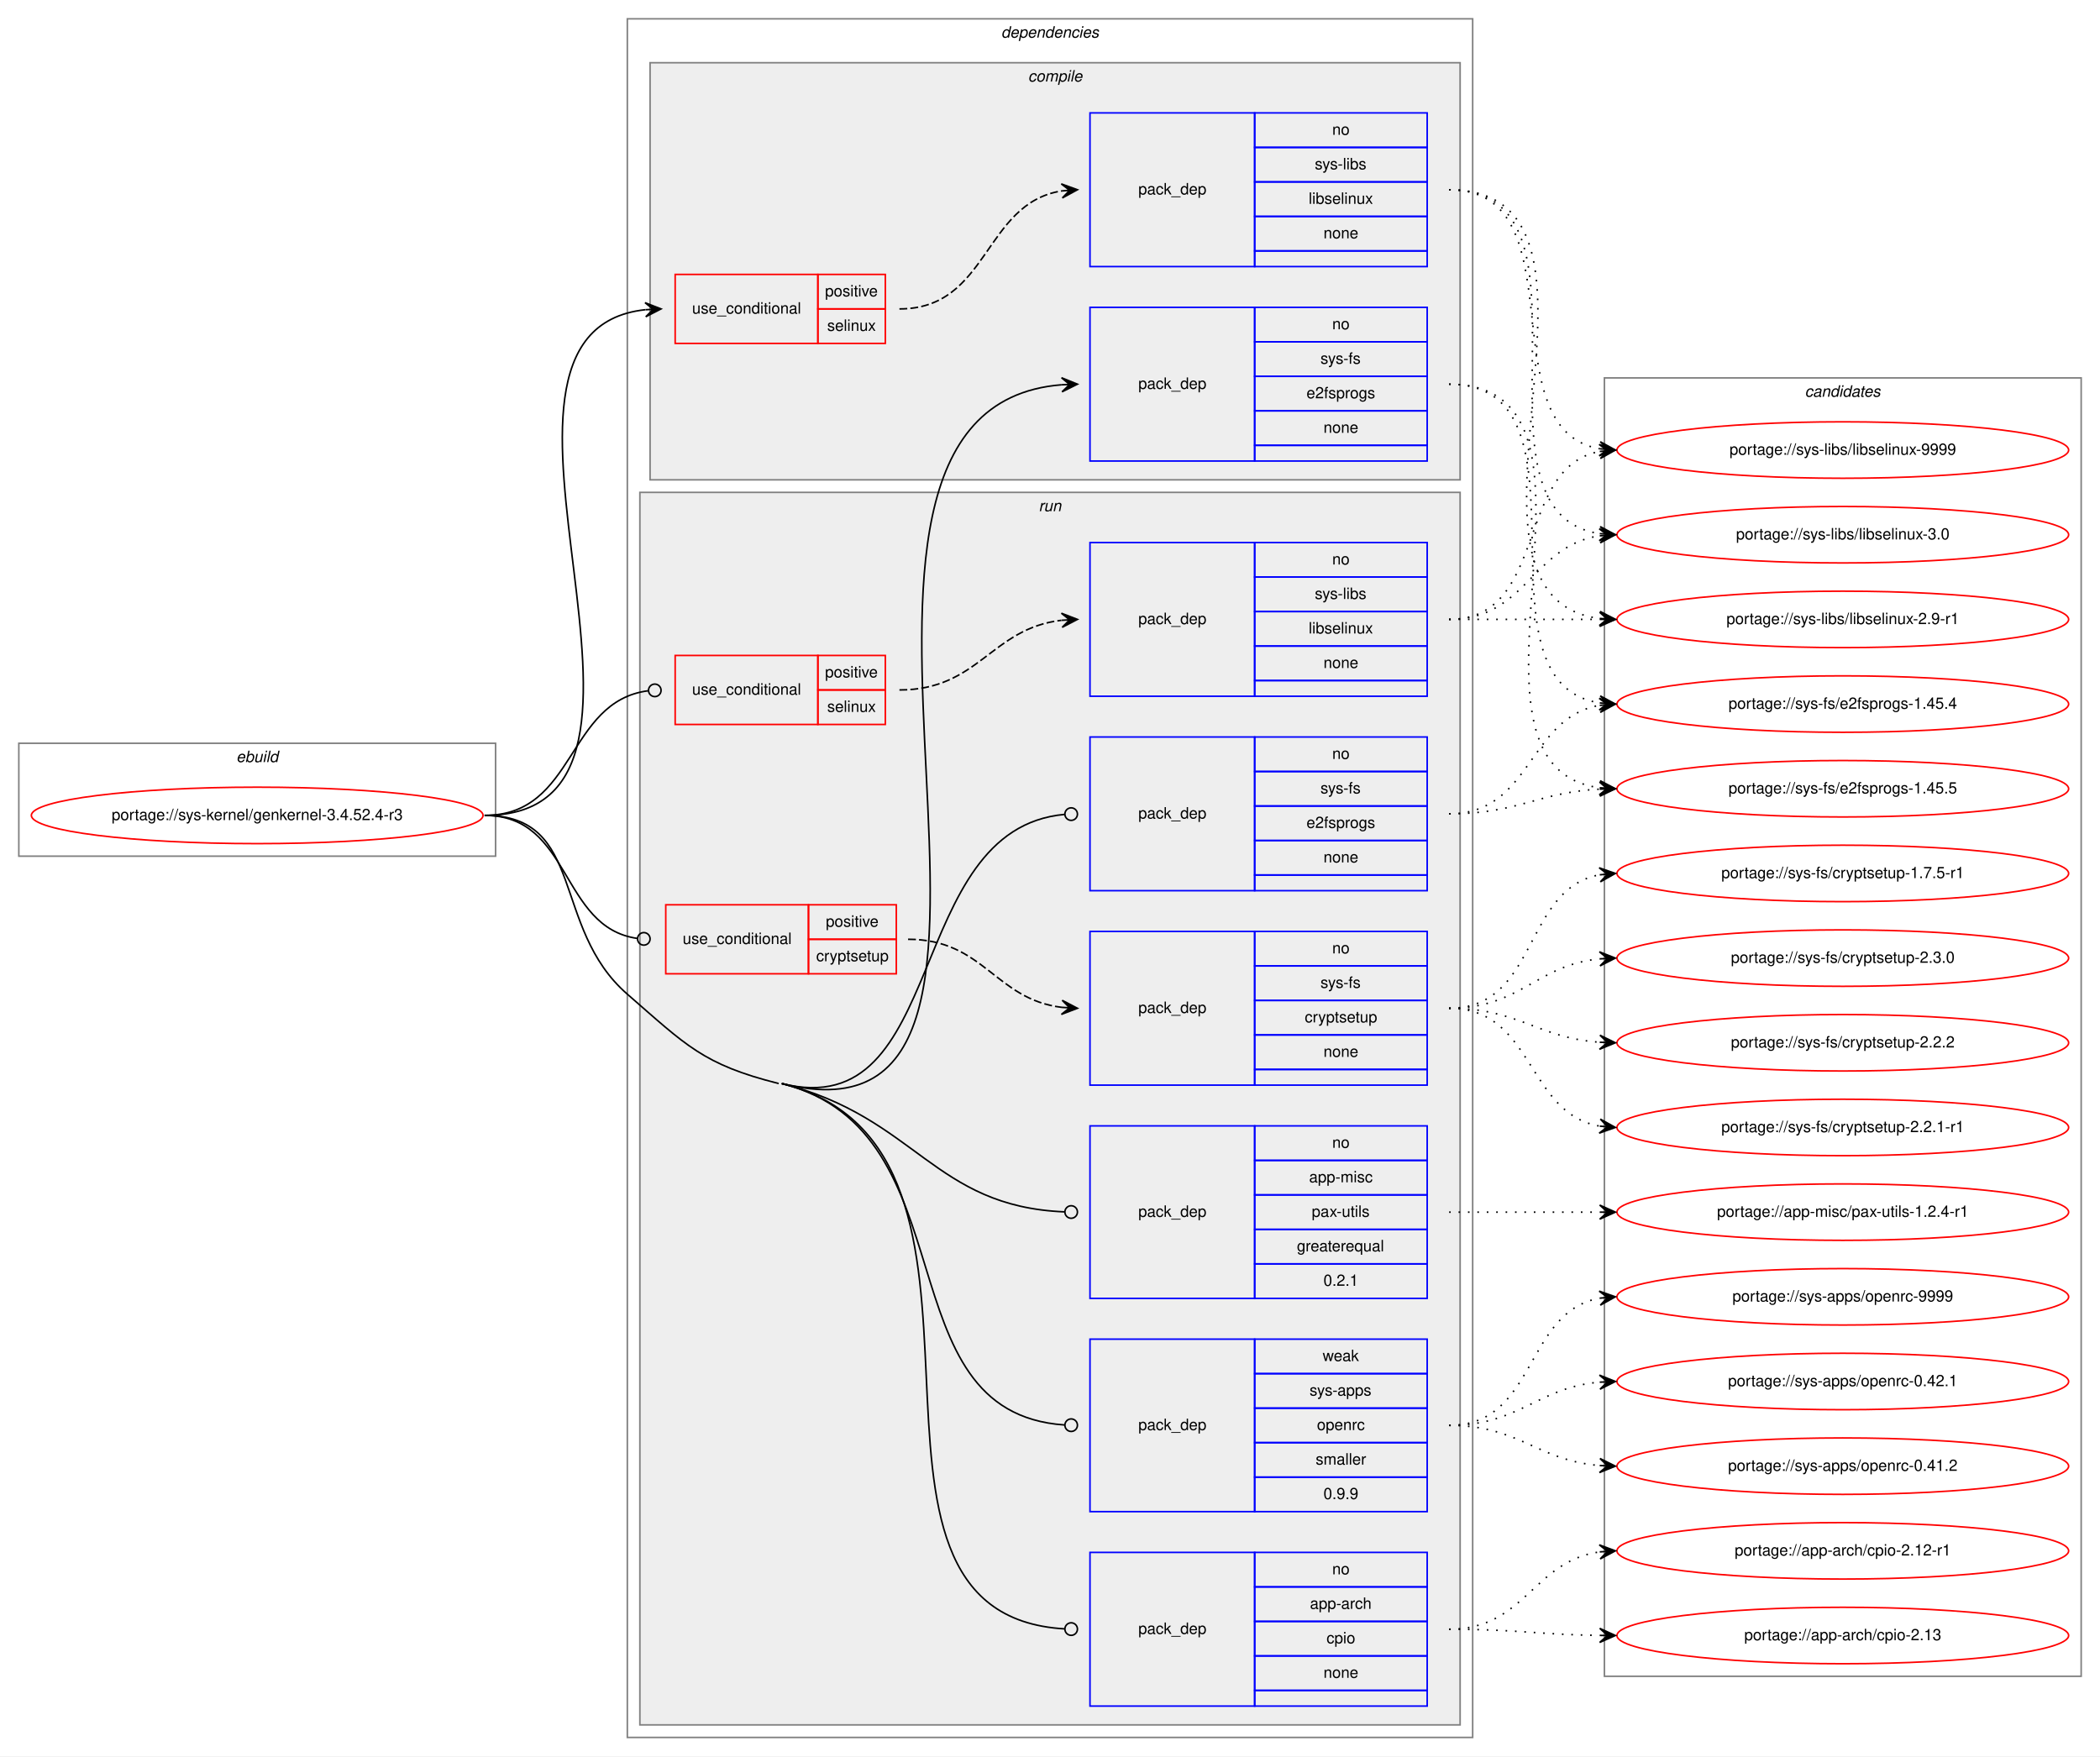
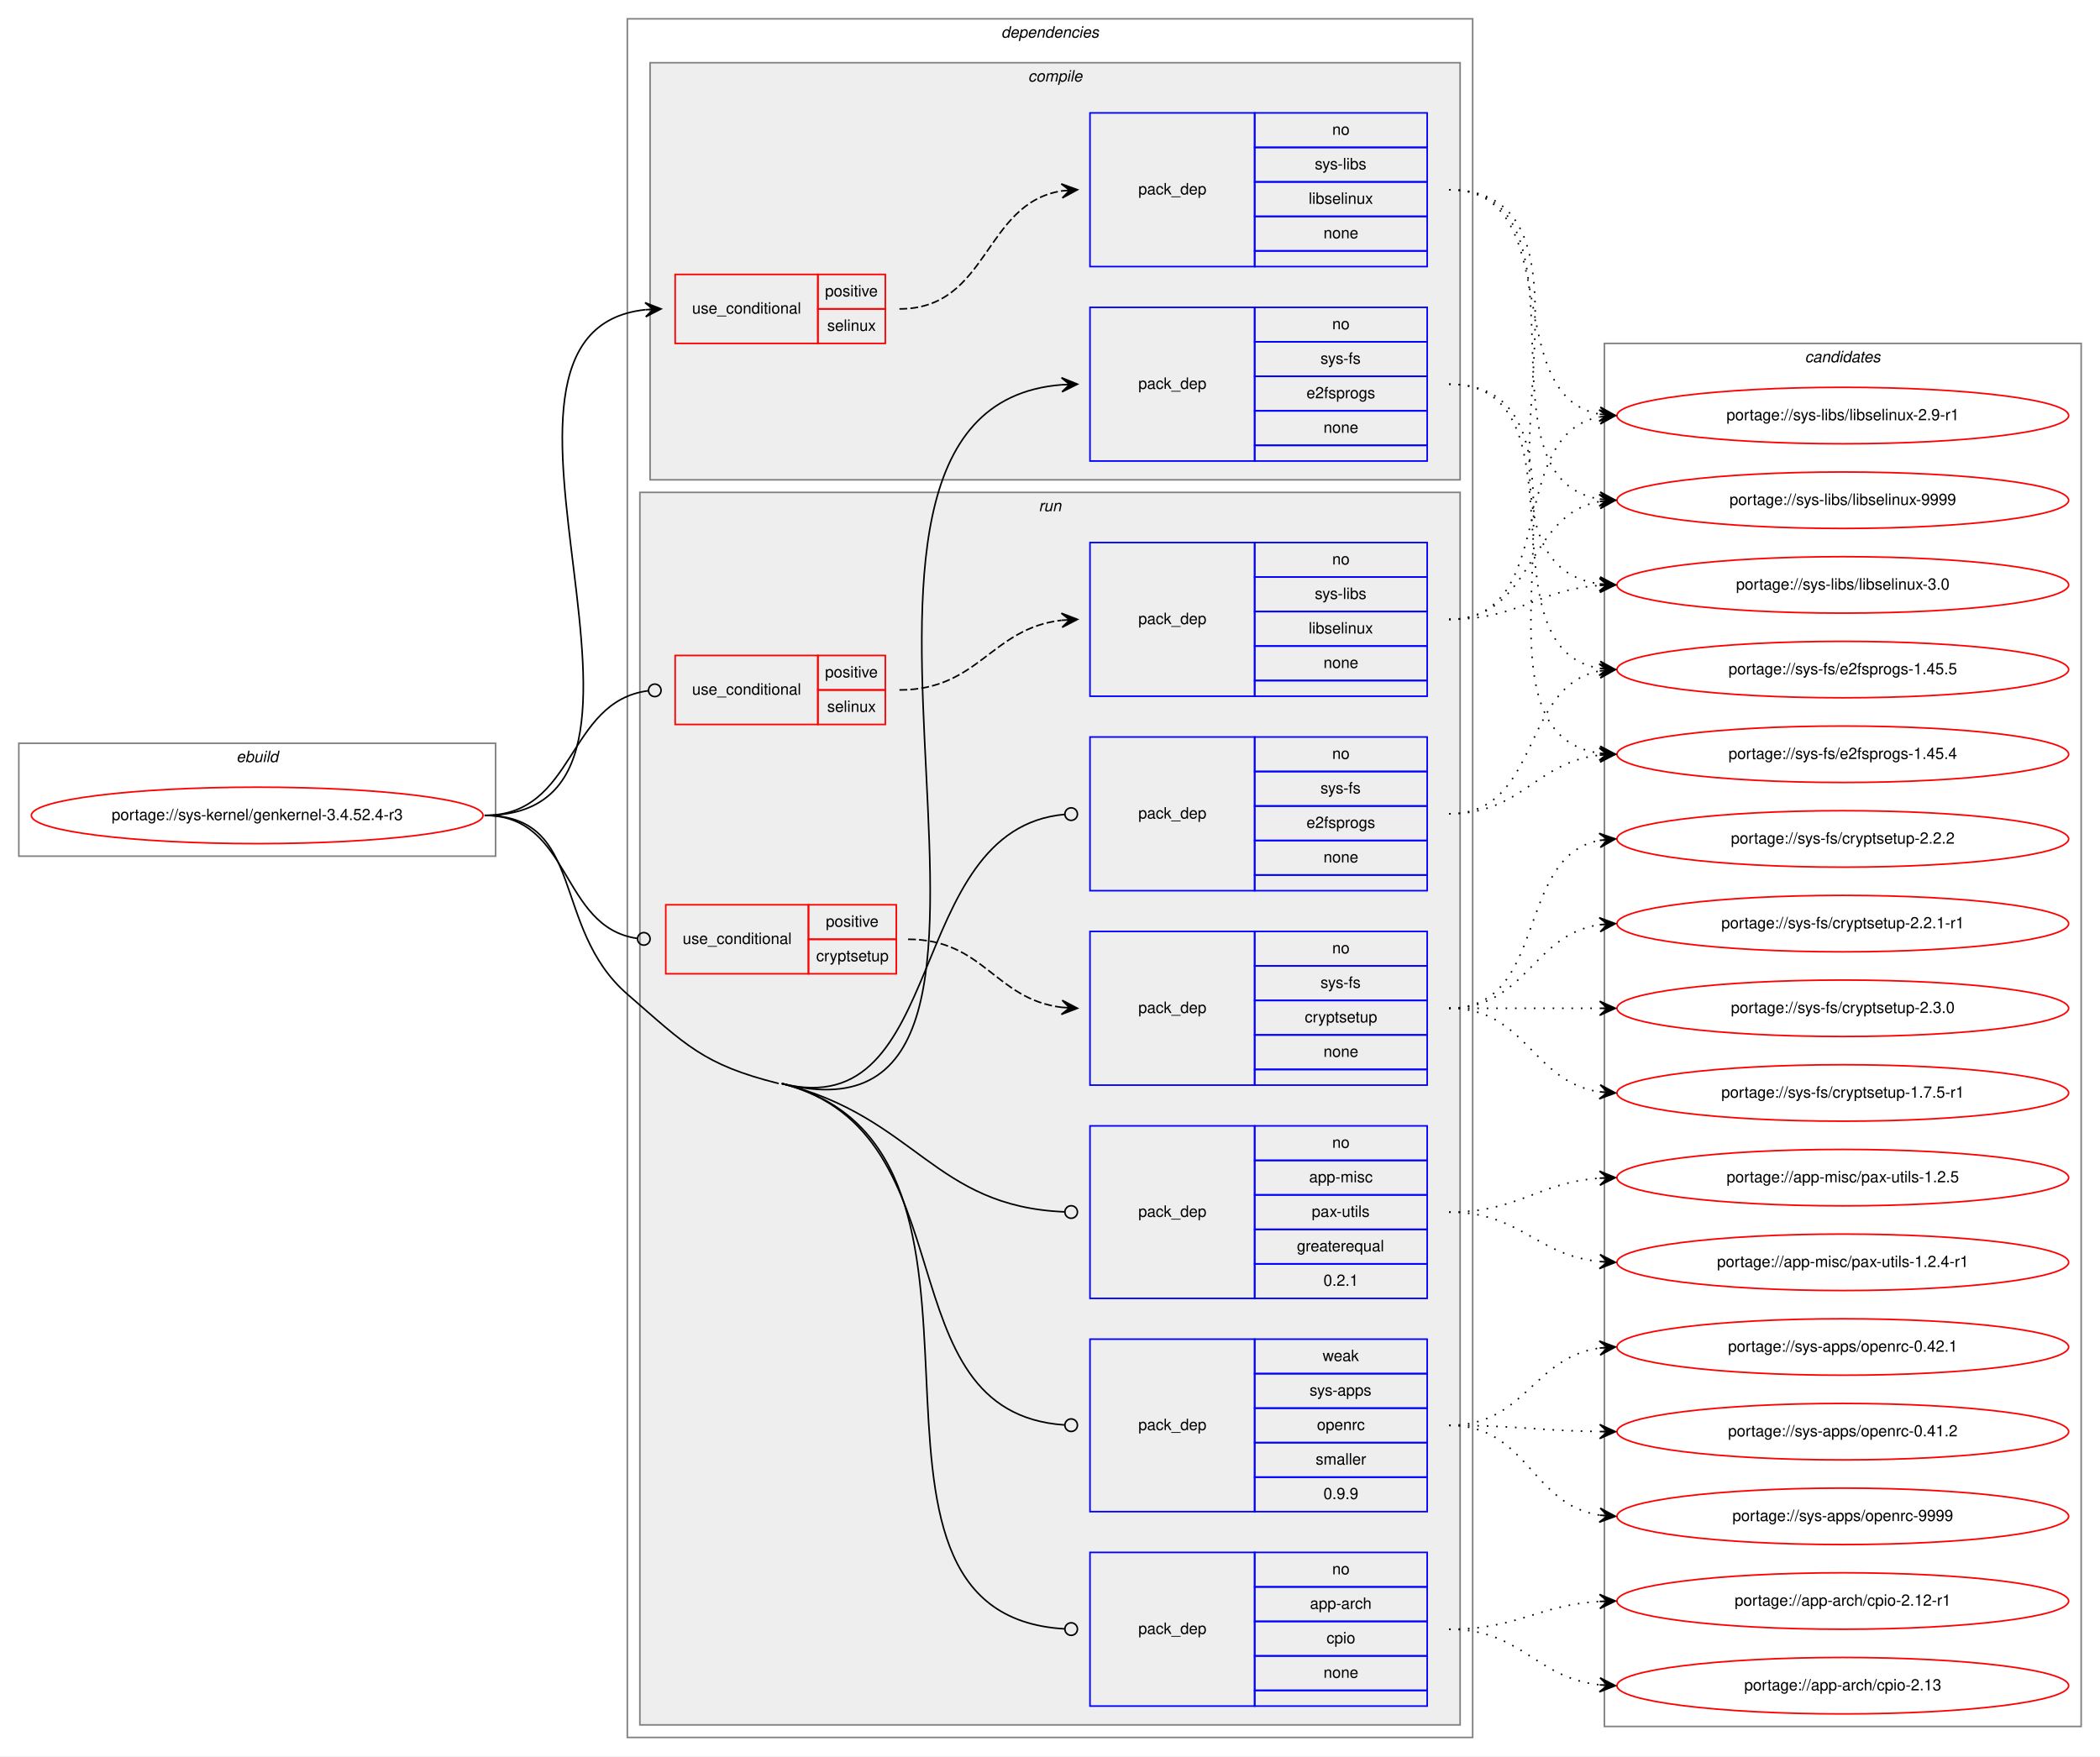
<svg xmlns="http://www.w3.org/2000/svg" xmlns:xlink="http://www.w3.org/1999/xlink" width="1339pt" height="1120pt" viewBox="0.00 0.00 1339.00 1120.00">
  <g id="graph0" class="graph" transform="scale(1 1) rotate(0) translate(4 1116)">
    <polygon fill="white" stroke="transparent" points="-4,4 -4,-1116 1335,-1116 1335,4 -4,4" />
    <g id="clust1" class="cluster">
      <polygon fill="none" stroke="gray" points="8,-570 8,-642 312,-642 312,-570 8,-570" />
      <text text-anchor="start" x="146.66" y="-630" font-family="Helvetica,sans-Serif" font-style="italic" font-size="10.00">ebuild</text>
    </g>
    <g id="clust2" class="cluster">
      <polygon fill="none" stroke="gray" points="396,-8 396,-1104 935,-1104 935,-8 396,-8" />
      <text text-anchor="start" x="634.38" y="-1092" font-family="Helvetica,sans-Serif" font-style="italic" font-size="10.00">dependencies</text>
    </g>
    <g id="clust3" class="cluster">
      <polygon fill="#eeeeee" stroke="gray" points="410.5,-810 410.5,-1076 927,-1076 927,-810 410.5,-810" />
      <text text-anchor="start" x="651.53" y="-1064" font-family="Helvetica,sans-Serif" font-style="italic" font-size="10.00">compile</text>
    </g>
    <g id="clust8" class="cluster">
      <polygon fill="#eeeeee" stroke="gray" points="404,-16 404,-802 927,-802 927,-16 404,-16" />
      <text text-anchor="start" x="658.28" y="-790" font-family="Helvetica,sans-Serif" font-style="italic" font-size="10.00">run</text>
    </g>
    <g id="clust17" class="cluster">
-       <polygon fill="none" stroke="gray" points="1019,-47 1019,-875 1323,-875 1323,-47 1019,-47" />
-       <text text-anchor="start" x="1146.82" y="-863" font-family="Helvetica,sans-Serif" font-style="italic" font-size="10.00">candidates</text>
+       <polygon fill="none" stroke="gray" points="1019,-15 1019,-897 1323,-897 1323,-15 1019,-15" />
+       <text text-anchor="start" x="1146.82" y="-885" font-family="Helvetica,sans-Serif" font-style="italic" font-size="10.00">candidates</text>
    </g>
    <g id="node1" class="node">
      <g id="a_node1">
        <a xlink:href="../sys-kernel/genkernel-3.4.52.4-r3.svg" xlink:title="portage://sys-kernel/genkernel-3.4.52.4-r3">
          <ellipse fill="none" stroke="red" cx="160" cy="-596" rx="144" ry="18" />
          <text text-anchor="middle" x="160" y="-593" font-family="Helvetica,sans-Serif" font-size="10.00">portage://sys-kernel/genkernel-3.4.52.4-r3</text>
        </a>
      </g>
    </g>
    <g id="node2" class="node">
      <polygon fill="none" stroke="red" points="426.5,-897 426.5,-941 517.5,-941 517.5,-897 426.5,-897" />
      <text text-anchor="start" x="437.27" y="-916" font-family="Helvetica,sans-Serif" font-size="10.00">use_conditional</text>
      <polygon fill="none" stroke="red" points="517.5,-919 517.5,-941 560.5,-941 560.5,-919 517.5,-919" />
      <text text-anchor="start" x="522.05" y="-927" font-family="Helvetica,sans-Serif" font-size="10.00">positive</text>
      <polygon fill="none" stroke="red" points="517.5,-897 517.5,-919 560.5,-919 560.5,-897 517.5,-897" />
      <text text-anchor="start" x="523.44" y="-905" font-family="Helvetica,sans-Serif" font-size="10.00">selinux</text>
    </g>
    <g id="edge2" class="edge">
      <path fill="none" stroke="black" d="M305,-596C453.45,-596 274.28,-904.04 407.37,-918.48" />
      <polygon fill="black" stroke="black" points="417.5,-919 407.28,-922.98 412.51,-918.74 407.51,-918.48 407.51,-918.48 407.51,-918.48 412.51,-918.74 407.75,-913.99 417.5,-919 417.5,-919" />
    </g>
    <g id="node4" class="node">
      <polygon fill="none" stroke="blue" points="691,-822 691,-920 796,-920 796,-822 691,-822" />
      <text text-anchor="start" x="721.82" y="-868" font-family="Helvetica,sans-Serif" font-size="10.00">pack_dep</text>
      <polygon fill="none" stroke="blue" points="796,-898 796,-920 906,-920 906,-898 796,-898" />
      <text text-anchor="start" x="845.44" y="-906" font-family="Helvetica,sans-Serif" font-size="10.00">no</text>
      <polygon fill="none" stroke="blue" points="796,-876 796,-898 906,-898 906,-876 796,-876" />
      <text text-anchor="start" x="837.95" y="-884" font-family="Helvetica,sans-Serif" font-size="10.00">sys-fs</text>
      <polygon fill="none" stroke="blue" points="796,-854 796,-876 906,-876 906,-854 796,-854" />
      <text text-anchor="start" x="829.05" y="-862" font-family="Helvetica,sans-Serif" font-size="10.00">e2fsprogs</text>
      <polygon fill="none" stroke="blue" points="796,-832 796,-854 906,-854 906,-832 796,-832" />
      <text text-anchor="start" x="839.88" y="-840" font-family="Helvetica,sans-Serif" font-size="10.00">none</text>
      <polygon fill="none" stroke="blue" points="796,-822 796,-832 906,-832 906,-822 796,-822" />
    </g>
    <g id="edge3" class="edge">
      <path fill="none" stroke="black" d="M494.5,-425C699.82,-373.3 475.27,-855.08 672.94,-870.62" />
      <polygon fill="black" stroke="black" points="683,-871 672.84,-875.12 678,-870.81 673.01,-870.62 673.01,-870.62 673.01,-870.62 678,-870.81 673.18,-866.12 683,-871 683,-871" />
    </g>
    <g id="node5" class="node">
      <polygon fill="none" stroke="red" points="420.5,-495 420.5,-539 511.5,-539 511.5,-495 420.5,-495" />
      <text text-anchor="start" x="431.27" y="-514" font-family="Helvetica,sans-Serif" font-size="10.00">use_conditional</text>
      <polygon fill="none" stroke="red" points="511.5,-517 511.5,-539 567.5,-539 567.5,-517 511.5,-517" />
      <text text-anchor="start" x="522.55" y="-525" font-family="Helvetica,sans-Serif" font-size="10.00">positive</text>
      <polygon fill="none" stroke="red" points="511.5,-495 511.5,-517 567.5,-517 567.5,-495 511.5,-495" />
      <text text-anchor="start" x="516.44" y="-503" font-family="Helvetica,sans-Serif" font-size="10.00">cryptsetup</text>
    </g>
    <g id="edge5" class="edge">
      <path fill="none" stroke="black" d="M305,-596C360.72,-596 352.89,-524.53 402.41,-517.55" />
      <ellipse fill="none" stroke="black" cx="406.51" cy="-517.27" rx="4" ry="4" />
    </g>
    <g id="node7" class="node">
      <polygon fill="none" stroke="red" points="426.5,-654 426.5,-698 517.5,-698 517.5,-654 426.5,-654" />
      <text text-anchor="start" x="437.27" y="-673" font-family="Helvetica,sans-Serif" font-size="10.00">use_conditional</text>
      <polygon fill="none" stroke="red" points="517.5,-676 517.5,-698 560.5,-698 560.5,-676 517.5,-676" />
      <text text-anchor="start" x="522.05" y="-684" font-family="Helvetica,sans-Serif" font-size="10.00">positive</text>
      <polygon fill="none" stroke="red" points="517.5,-654 517.5,-676 560.5,-676 560.5,-654 517.5,-654" />
      <text text-anchor="start" x="523.44" y="-662" font-family="Helvetica,sans-Serif" font-size="10.00">selinux</text>
    </g>
    <g id="edge7" class="edge">
      <path fill="none" stroke="black" d="M305,-596C363.48,-596 356.95,-668.68 409.33,-675.49" />
      <ellipse fill="none" stroke="black" cx="413.51" cy="-675.75" rx="4" ry="4" />
    </g>
    <g id="node9" class="node">
      <polygon fill="none" stroke="blue" points="691,-28 691,-126 796,-126 796,-28 691,-28" />
      <text text-anchor="start" x="721.82" y="-74" font-family="Helvetica,sans-Serif" font-size="10.00">pack_dep</text>
      <polygon fill="none" stroke="blue" points="796,-104 796,-126 906,-126 906,-104 796,-104" />
      <text text-anchor="start" x="845.44" y="-112" font-family="Helvetica,sans-Serif" font-size="10.00">no</text>
      <polygon fill="none" stroke="blue" points="796,-82 796,-104 906,-104 906,-82 796,-82" />
      <text text-anchor="start" x="831.27" y="-90" font-family="Helvetica,sans-Serif" font-size="10.00">app-arch</text>
      <polygon fill="none" stroke="blue" points="796,-60 796,-82 906,-82 906,-60 796,-60" />
      <text text-anchor="start" x="841.83" y="-68" font-family="Helvetica,sans-Serif" font-size="10.00">cpio</text>
      <polygon fill="none" stroke="blue" points="796,-38 796,-60 906,-60 906,-38 796,-38" />
      <text text-anchor="start" x="839.88" y="-46" font-family="Helvetica,sans-Serif" font-size="10.00">none</text>
      <polygon fill="none" stroke="blue" points="796,-28 796,-38 906,-38 906,-28 796,-28" />
    </g>
    <g id="edge8" class="edge">
      <path fill="none" stroke="black" d="M494.5,-425C662.41,-382.72 511.96,-86.47 675,-77.22" />
      <ellipse fill="none" stroke="black" cx="679" cy="-77.11" rx="4" ry="4" />
      <path fill="none" stroke="black" d="M305,-596C369.83,-596 347.06,-524.52 396,-482 433.6,-449.33 444.2,-437.16 492.5,-425" />
    </g>
    <g id="node10" class="node">
      <polygon fill="none" stroke="blue" points="691,-288 691,-398 796,-398 796,-288 691,-288" />
      <text text-anchor="start" x="721.82" y="-340" font-family="Helvetica,sans-Serif" font-size="10.00">pack_dep</text>
      <polygon fill="none" stroke="blue" points="796,-376 796,-398 906,-398 906,-376 796,-376" />
      <text text-anchor="start" x="845.44" y="-384" font-family="Helvetica,sans-Serif" font-size="10.00">no</text>
      <polygon fill="none" stroke="blue" points="796,-354 796,-376 906,-376 906,-354 796,-354" />
      <text text-anchor="start" x="830.72" y="-362" font-family="Helvetica,sans-Serif" font-size="10.00">app-misc</text>
      <polygon fill="none" stroke="blue" points="796,-332 796,-354 906,-354 906,-332 796,-332" />
      <text text-anchor="start" x="832.39" y="-340" font-family="Helvetica,sans-Serif" font-size="10.00">pax-utils</text>
      <polygon fill="none" stroke="blue" points="796,-310 796,-332 906,-332 906,-310 796,-310" />
      <text text-anchor="start" x="822.94" y="-318" font-family="Helvetica,sans-Serif" font-size="10.00">greaterequal</text>
      <polygon fill="none" stroke="blue" points="796,-288 796,-310 906,-310 906,-288 796,-288" />
      <text text-anchor="start" x="839.88" y="-296" font-family="Helvetica,sans-Serif" font-size="10.00">0.2.1</text>
    </g>
    <g id="edge9" class="edge">
      <path fill="none" stroke="black" d="M494.5,-425C580.41,-403.37 591.05,-346.58 674.93,-343.16" />
      <ellipse fill="none" stroke="black" cx="679" cy="-343.08" rx="4" ry="4" />
    </g>
    <g id="node11" class="node">
      <polygon fill="none" stroke="blue" points="691,-548 691,-646 796,-646 796,-548 691,-548" />
      <text text-anchor="start" x="721.82" y="-594" font-family="Helvetica,sans-Serif" font-size="10.00">pack_dep</text>
      <polygon fill="none" stroke="blue" points="796,-624 796,-646 906,-646 906,-624 796,-624" />
      <text text-anchor="start" x="845.44" y="-632" font-family="Helvetica,sans-Serif" font-size="10.00">no</text>
      <polygon fill="none" stroke="blue" points="796,-602 796,-624 906,-624 906,-602 796,-602" />
      <text text-anchor="start" x="837.95" y="-610" font-family="Helvetica,sans-Serif" font-size="10.00">sys-fs</text>
      <polygon fill="none" stroke="blue" points="796,-580 796,-602 906,-602 906,-580 796,-580" />
      <text text-anchor="start" x="829.05" y="-588" font-family="Helvetica,sans-Serif" font-size="10.00">e2fsprogs</text>
      <polygon fill="none" stroke="blue" points="796,-558 796,-580 906,-580 906,-558 796,-558" />
      <text text-anchor="start" x="839.88" y="-566" font-family="Helvetica,sans-Serif" font-size="10.00">none</text>
      <polygon fill="none" stroke="blue" points="796,-548 796,-558 906,-558 906,-548 796,-548" />
    </g>
    <g id="edge10" class="edge">
      <path fill="none" stroke="black" d="M494.5,-425C601.8,-397.99 571.2,-587.39 674.95,-596.65" />
      <ellipse fill="none" stroke="black" cx="679" cy="-596.83" rx="4" ry="4" />
    </g>
    <g id="node12" class="node">
      <polygon fill="none" stroke="blue" points="691,-152 691,-262 796,-262 796,-152 691,-152" />
      <text text-anchor="start" x="721.82" y="-204" font-family="Helvetica,sans-Serif" font-size="10.00">pack_dep</text>
      <polygon fill="none" stroke="blue" points="796,-240 796,-262 906,-262 906,-240 796,-240" />
      <text text-anchor="start" x="839.33" y="-248" font-family="Helvetica,sans-Serif" font-size="10.00">weak</text>
      <polygon fill="none" stroke="blue" points="796,-218 796,-240 906,-240 906,-218 796,-218" />
      <text text-anchor="start" x="831" y="-226" font-family="Helvetica,sans-Serif" font-size="10.00">sys-apps</text>
      <polygon fill="none" stroke="blue" points="796,-196 796,-218 906,-218 906,-196 796,-196" />
      <text text-anchor="start" x="835.72" y="-204" font-family="Helvetica,sans-Serif" font-size="10.00">openrc</text>
      <polygon fill="none" stroke="blue" points="796,-174 796,-196 906,-196 906,-174 796,-174" />
      <text text-anchor="start" x="834.89" y="-182" font-family="Helvetica,sans-Serif" font-size="10.00">smaller</text>
      <polygon fill="none" stroke="blue" points="796,-152 796,-174 906,-174 906,-152 796,-152" />
      <text text-anchor="start" x="839.88" y="-160" font-family="Helvetica,sans-Serif" font-size="10.00">0.9.9</text>
    </g>
    <g id="edge11" class="edge">
      <path fill="none" stroke="black" d="M494.5,-425C615.92,-394.43 557.68,-215.31 674.66,-207.28" />
      <ellipse fill="none" stroke="black" cx="679" cy="-207.13" rx="4" ry="4" />
    </g>
    <g id="node3" class="node">
      <polygon fill="none" stroke="blue" points="691,-946 691,-1044 796,-1044 796,-946 691,-946" />
      <text text-anchor="start" x="721.82" y="-992" font-family="Helvetica,sans-Serif" font-size="10.00">pack_dep</text>
      <polygon fill="none" stroke="blue" points="796,-1022 796,-1044 906,-1044 906,-1022 796,-1022" />
      <text text-anchor="start" x="845.44" y="-1030" font-family="Helvetica,sans-Serif" font-size="10.00">no</text>
      <polygon fill="none" stroke="blue" points="796,-1000 796,-1022 906,-1022 906,-1000 796,-1000" />
      <text text-anchor="start" x="834.34" y="-1008" font-family="Helvetica,sans-Serif" font-size="10.00">sys-libs</text>
      <polygon fill="none" stroke="blue" points="796,-978 796,-1000 906,-1000 906,-978 796,-978" />
      <text text-anchor="start" x="830.44" y="-986" font-family="Helvetica,sans-Serif" font-size="10.00">libselinux</text>
      <polygon fill="none" stroke="blue" points="796,-956 796,-978 906,-978 906,-956 796,-956" />
      <text text-anchor="start" x="839.88" y="-964" font-family="Helvetica,sans-Serif" font-size="10.00">none</text>
      <polygon fill="none" stroke="blue" points="796,-946 796,-956 906,-956 906,-946 796,-946" />
    </g>
    <g id="edge1" class="edge">
      <path fill="none" stroke="black" stroke-dasharray="5,2" d="M569.5,-919C626.65,-919 622.98,-986.35 673.01,-994.25" />
      <polygon fill="black" stroke="black" points="683,-995 672.69,-998.74 678.01,-994.62 673.03,-994.25 673.03,-994.25 673.03,-994.25 678.01,-994.62 673.37,-989.76 683,-995 683,-995" />
    </g>
    <g id="node13" class="node">
      <g id="a_node13">
        <a xlink:href="../sys-libs/libselinux-9999.svg" xlink:title="portage://sys-libs/libselinux-9999">
-           <ellipse fill="none" stroke="red" cx="1171" cy="-829" rx="144" ry="18" />
-           <text text-anchor="middle" x="1171" y="-826" font-family="Helvetica,sans-Serif" font-size="10.00">portage://sys-libs/libselinux-9999</text>
+           <ellipse fill="none" stroke="red" cx="1171" cy="-797" rx="144" ry="18" />
+           <text text-anchor="middle" x="1171" y="-794" font-family="Helvetica,sans-Serif" font-size="10.00">portage://sys-libs/libselinux-9999</text>
        </a>
      </g>
    </g>
    <g id="edge12" class="edge">
-       <path fill="none" stroke="black" stroke-dasharray="1,5" d="M920,-995C1003.95,-995 943.87,-842.34 1016,-829.81" />
-       <polygon fill="black" stroke="black" points="1026,-829 1016.4,-834.3 1021.02,-829.41 1016.03,-829.81 1016.03,-829.81 1016.03,-829.81 1021.02,-829.41 1015.67,-825.33 1026,-829 1026,-829" />
+       <path fill="none" stroke="black" stroke-dasharray="1,5" d="M920,-995C1016.21,-995 932.7,-811.05 1015.92,-797.76" />
+       <polygon fill="black" stroke="black" points="1026,-797 1016.37,-802.24 1021.01,-797.37 1016.03,-797.75 1016.03,-797.75 1016.03,-797.75 1021.01,-797.37 1015.69,-793.26 1026,-797 1026,-797" />
    </g>
    <g id="node14" class="node">
      <g id="a_node14">
        <a xlink:href="../sys-libs/libselinux-3.0.svg" xlink:title="portage://sys-libs/libselinux-3.0">
-           <ellipse fill="none" stroke="red" cx="1171" cy="-775" rx="144" ry="18" />
-           <text text-anchor="middle" x="1171" y="-772" font-family="Helvetica,sans-Serif" font-size="10.00">portage://sys-libs/libselinux-3.0</text>
+           <ellipse fill="none" stroke="red" cx="1171" cy="-743" rx="144" ry="18" />
+           <text text-anchor="middle" x="1171" y="-740" font-family="Helvetica,sans-Serif" font-size="10.00">portage://sys-libs/libselinux-3.0</text>
        </a>
      </g>
    </g>
    <g id="edge13" class="edge">
-       <path fill="none" stroke="black" stroke-dasharray="1,5" d="M920,-995C1024.93,-995 924.6,-789.37 1015.9,-775.71" />
-       <polygon fill="black" stroke="black" points="1026,-775 1016.34,-780.19 1021.01,-775.35 1016.02,-775.7 1016.02,-775.7 1016.02,-775.7 1021.01,-775.35 1015.71,-771.21 1026,-775 1026,-775" />
+       <path fill="none" stroke="black" stroke-dasharray="1,5" d="M920,-995C1037.95,-995 912.3,-757.55 1015.97,-743.64" />
+       <polygon fill="black" stroke="black" points="1026,-743 1016.31,-748.12 1021.01,-743.32 1016.02,-743.63 1016.02,-743.63 1016.02,-743.63 1021.01,-743.32 1015.74,-739.14 1026,-743 1026,-743" />
    </g>
    <g id="node15" class="node">
      <g id="a_node15">
        <a xlink:href="../sys-libs/libselinux-2.9-r1.svg" xlink:title="portage://sys-libs/libselinux-2.9-r1">
-           <ellipse fill="none" stroke="red" cx="1171" cy="-721" rx="144" ry="18" />
-           <text text-anchor="middle" x="1171" y="-718" font-family="Helvetica,sans-Serif" font-size="10.00">portage://sys-libs/libselinux-2.9-r1</text>
+           <ellipse fill="none" stroke="red" cx="1171" cy="-851" rx="144" ry="18" />
+           <text text-anchor="middle" x="1171" y="-848" font-family="Helvetica,sans-Serif" font-size="10.00">portage://sys-libs/libselinux-2.9-r1</text>
        </a>
      </g>
    </g>
    <g id="edge14" class="edge">
-       <path fill="none" stroke="black" stroke-dasharray="1,5" d="M920,-995C1047,-995 903.7,-735.78 1015.92,-721.6" />
-       <polygon fill="black" stroke="black" points="1026,-721 1016.29,-726.09 1021.01,-721.3 1016.02,-721.6 1016.02,-721.6 1016.02,-721.6 1021.01,-721.3 1015.75,-717.11 1026,-721 1026,-721" />
+       <path fill="none" stroke="black" stroke-dasharray="1,5" d="M920,-995C995.74,-995 951.2,-864.18 1015.67,-851.92" />
+       <polygon fill="black" stroke="black" points="1026,-851 1016.44,-856.37 1021.02,-851.44 1016.04,-851.89 1016.04,-851.89 1016.04,-851.89 1021.02,-851.44 1015.64,-847.4 1026,-851 1026,-851" />
    </g>
    <g id="node16" class="node">
      <g id="a_node16">
        <a xlink:href="../sys-fs/e2fsprogs-1.45.5.svg" xlink:title="portage://sys-fs/e2fsprogs-1.45.5">
-           <ellipse fill="none" stroke="red" cx="1171" cy="-613" rx="144" ry="18" />
-           <text text-anchor="middle" x="1171" y="-610" font-family="Helvetica,sans-Serif" font-size="10.00">portage://sys-fs/e2fsprogs-1.45.5</text>
+           <ellipse fill="none" stroke="red" cx="1171" cy="-689" rx="144" ry="18" />
+           <text text-anchor="middle" x="1171" y="-686" font-family="Helvetica,sans-Serif" font-size="10.00">portage://sys-fs/e2fsprogs-1.45.5</text>
        </a>
      </g>
    </g>
    <g id="edge15" class="edge">
-       <path fill="none" stroke="black" stroke-dasharray="1,5" d="M920,-871C1040.34,-871 910.12,-627.9 1015.78,-613.65" />
-       <polygon fill="black" stroke="black" points="1026,-613 1016.31,-618.13 1021.01,-613.32 1016.02,-613.64 1016.02,-613.64 1016.02,-613.64 1021.01,-613.32 1015.73,-609.14 1026,-613 1026,-613" />
+       <path fill="none" stroke="black" stroke-dasharray="1,5" d="M920,-871C1009.95,-871 938.47,-702.94 1015.81,-689.81" />
+       <polygon fill="black" stroke="black" points="1026,-689 1016.39,-694.28 1021.02,-689.4 1016.03,-689.79 1016.03,-689.79 1016.03,-689.79 1021.02,-689.4 1015.67,-685.31 1026,-689 1026,-689" />
    </g>
    <g id="node17" class="node">
      <g id="a_node17">
        <a xlink:href="../sys-fs/e2fsprogs-1.45.4.svg" xlink:title="portage://sys-fs/e2fsprogs-1.45.4">
-           <ellipse fill="none" stroke="red" cx="1171" cy="-667" rx="144" ry="18" />
-           <text text-anchor="middle" x="1171" y="-664" font-family="Helvetica,sans-Serif" font-size="10.00">portage://sys-fs/e2fsprogs-1.45.4</text>
+           <ellipse fill="none" stroke="red" cx="1171" cy="-635" rx="144" ry="18" />
+           <text text-anchor="middle" x="1171" y="-632" font-family="Helvetica,sans-Serif" font-size="10.00">portage://sys-fs/e2fsprogs-1.45.4</text>
        </a>
      </g>
    </g>
    <g id="edge16" class="edge">
-       <path fill="none" stroke="black" stroke-dasharray="1,5" d="M920,-871C1018.58,-871 930.49,-681.09 1015.95,-667.74" />
-       <polygon fill="black" stroke="black" points="1026,-667 1016.36,-672.22 1021.01,-667.37 1016.03,-667.73 1016.03,-667.73 1016.03,-667.73 1021.01,-667.37 1015.7,-663.25 1026,-667 1026,-667" />
+       <path fill="none" stroke="black" stroke-dasharray="1,5" d="M920,-871C1031.39,-871 918.53,-649.52 1015.91,-635.68" />
+       <polygon fill="black" stroke="black" points="1026,-635 1016.32,-640.16 1021.01,-635.33 1016.02,-635.67 1016.02,-635.67 1016.02,-635.67 1021.01,-635.33 1015.72,-631.18 1026,-635 1026,-635" />
    </g>
    <g id="node6" class="node">
      <polygon fill="none" stroke="blue" points="691,-424 691,-522 796,-522 796,-424 691,-424" />
      <text text-anchor="start" x="721.82" y="-470" font-family="Helvetica,sans-Serif" font-size="10.00">pack_dep</text>
      <polygon fill="none" stroke="blue" points="796,-500 796,-522 906,-522 906,-500 796,-500" />
      <text text-anchor="start" x="845.44" y="-508" font-family="Helvetica,sans-Serif" font-size="10.00">no</text>
      <polygon fill="none" stroke="blue" points="796,-478 796,-500 906,-500 906,-478 796,-478" />
      <text text-anchor="start" x="837.95" y="-486" font-family="Helvetica,sans-Serif" font-size="10.00">sys-fs</text>
      <polygon fill="none" stroke="blue" points="796,-456 796,-478 906,-478 906,-456 796,-456" />
      <text text-anchor="start" x="827.94" y="-464" font-family="Helvetica,sans-Serif" font-size="10.00">cryptsetup</text>
      <polygon fill="none" stroke="blue" points="796,-434 796,-456 906,-456 906,-434 796,-434" />
      <text text-anchor="start" x="839.88" y="-442" font-family="Helvetica,sans-Serif" font-size="10.00">none</text>
      <polygon fill="none" stroke="blue" points="796,-424 796,-434 906,-434 906,-424 796,-424" />
    </g>
    <g id="edge4" class="edge">
      <path fill="none" stroke="black" stroke-dasharray="5,2" d="M575,-517C623.29,-517 630.35,-478.81 673.01,-473.59" />
      <polygon fill="black" stroke="black" points="683,-473 673.28,-478.08 678.01,-473.29 673.02,-473.59 673.02,-473.59 673.02,-473.59 678.01,-473.29 672.75,-469.1 683,-473 683,-473" />
    </g>
    <g id="node18" class="node">
      <g id="a_node18">
        <a xlink:href="../sys-fs/cryptsetup-2.3.0.svg" xlink:title="portage://sys-fs/cryptsetup-2.3.0">
-           <ellipse fill="none" stroke="red" cx="1171" cy="-505" rx="144" ry="18" />
-           <text text-anchor="middle" x="1171" y="-502" font-family="Helvetica,sans-Serif" font-size="10.00">portage://sys-fs/cryptsetup-2.3.0</text>
+           <ellipse fill="none" stroke="red" cx="1171" cy="-473" rx="144" ry="18" />
+           <text text-anchor="middle" x="1171" y="-470" font-family="Helvetica,sans-Serif" font-size="10.00">portage://sys-fs/cryptsetup-2.3.0</text>
        </a>
      </g>
    </g>
    <g id="edge17" class="edge">
-       <path fill="none" stroke="black" stroke-dasharray="1,5" d="M920,-473C965.65,-473 975.48,-500.54 1015.95,-504.52" />
-       <polygon fill="black" stroke="black" points="1026,-505 1015.8,-509.02 1021.01,-504.76 1016.01,-504.53 1016.01,-504.53 1016.01,-504.53 1021.01,-504.76 1016.22,-500.03 1026,-505 1026,-505" />
+       <path fill="none" stroke="black" stroke-dasharray="1,5" d="M920,-473C963.43,-473 976.83,-473 1015.57,-473" />
+       <polygon fill="black" stroke="black" points="1026,-473 1016,-477.5 1021,-473 1016,-473 1016,-473 1016,-473 1021,-473 1016,-468.5 1026,-473 1026,-473" />
    </g>
    <g id="node19" class="node">
      <g id="a_node19">
        <a xlink:href="../sys-fs/cryptsetup-2.2.2.svg" xlink:title="portage://sys-fs/cryptsetup-2.2.2">
-           <ellipse fill="none" stroke="red" cx="1171" cy="-451" rx="144" ry="18" />
-           <text text-anchor="middle" x="1171" y="-448" font-family="Helvetica,sans-Serif" font-size="10.00">portage://sys-fs/cryptsetup-2.2.2</text>
+           <ellipse fill="none" stroke="red" cx="1171" cy="-581" rx="144" ry="18" />
+           <text text-anchor="middle" x="1171" y="-578" font-family="Helvetica,sans-Serif" font-size="10.00">portage://sys-fs/cryptsetup-2.2.2</text>
        </a>
      </g>
    </g>
    <g id="edge18" class="edge">
-       <path fill="none" stroke="black" stroke-dasharray="1,5" d="M920,-473C964.54,-473 976.22,-454.14 1015.89,-451.35" />
-       <polygon fill="black" stroke="black" points="1026,-451 1016.16,-455.84 1021,-451.17 1016.01,-451.34 1016.01,-451.34 1016.01,-451.34 1021,-451.17 1015.85,-446.84 1026,-451 1026,-451" />
+       <path fill="none" stroke="black" stroke-dasharray="1,5" d="M920,-473C983.58,-473 961.58,-569.51 1015.79,-580.07" />
+       <polygon fill="black" stroke="black" points="1026,-581 1015.63,-584.57 1021.02,-580.54 1016.04,-580.09 1016.04,-580.09 1016.04,-580.09 1021.02,-580.54 1016.45,-575.61 1026,-581 1026,-581" />
    </g>
    <g id="node20" class="node">
      <g id="a_node20">
        <a xlink:href="../sys-fs/cryptsetup-2.2.1-r1.svg" xlink:title="portage://sys-fs/cryptsetup-2.2.1-r1">
-           <ellipse fill="none" stroke="red" cx="1171" cy="-397" rx="144" ry="18" />
-           <text text-anchor="middle" x="1171" y="-394" font-family="Helvetica,sans-Serif" font-size="10.00">portage://sys-fs/cryptsetup-2.2.1-r1</text>
+           <ellipse fill="none" stroke="red" cx="1171" cy="-527" rx="144" ry="18" />
+           <text text-anchor="middle" x="1171" y="-524" font-family="Helvetica,sans-Serif" font-size="10.00">portage://sys-fs/cryptsetup-2.2.1-r1</text>
        </a>
      </g>
    </g>
    <g id="edge19" class="edge">
-       <path fill="none" stroke="black" stroke-dasharray="1,5" d="M920,-473C974.35,-473 969.01,-406.2 1015.89,-397.85" />
-       <polygon fill="black" stroke="black" points="1026,-397 1016.41,-402.33 1021.02,-397.42 1016.04,-397.84 1016.04,-397.84 1016.04,-397.84 1021.02,-397.42 1015.66,-393.36 1026,-397 1026,-397" />
+       <path fill="none" stroke="black" stroke-dasharray="1,5" d="M920,-473C969.26,-473 972.85,-519.87 1015.86,-526.28" />
+       <polygon fill="black" stroke="black" points="1026,-527 1015.71,-530.78 1021.01,-526.64 1016.03,-526.29 1016.03,-526.29 1016.03,-526.29 1021.01,-526.64 1016.35,-521.8 1026,-527 1026,-527" />
    </g>
    <g id="node21" class="node">
      <g id="a_node21">
        <a xlink:href="../sys-fs/cryptsetup-1.7.5-r1.svg" xlink:title="portage://sys-fs/cryptsetup-1.7.5-r1">
-           <ellipse fill="none" stroke="red" cx="1171" cy="-559" rx="144" ry="18" />
-           <text text-anchor="middle" x="1171" y="-556" font-family="Helvetica,sans-Serif" font-size="10.00">portage://sys-fs/cryptsetup-1.7.5-r1</text>
+           <ellipse fill="none" stroke="red" cx="1171" cy="-419" rx="144" ry="18" />
+           <text text-anchor="middle" x="1171" y="-416" font-family="Helvetica,sans-Serif" font-size="10.00">portage://sys-fs/cryptsetup-1.7.5-r1</text>
        </a>
      </g>
    </g>
    <g id="edge20" class="edge">
-       <path fill="none" stroke="black" stroke-dasharray="1,5" d="M920,-473C976.99,-473 966.91,-548.9 1015.78,-558.09" />
-       <polygon fill="black" stroke="black" points="1026,-559 1015.64,-562.6 1021.02,-558.56 1016.04,-558.12 1016.04,-558.12 1016.04,-558.12 1021.02,-558.56 1016.44,-553.63 1026,-559 1026,-559" />
+       <path fill="none" stroke="black" stroke-dasharray="1,5" d="M920,-473C969.26,-473 972.85,-426.13 1015.86,-419.72" />
+       <polygon fill="black" stroke="black" points="1026,-419 1016.35,-424.2 1021.01,-419.36 1016.03,-419.71 1016.03,-419.71 1016.03,-419.71 1021.01,-419.36 1015.71,-415.22 1026,-419 1026,-419" />
    </g>
    <g id="node8" class="node">
      <polygon fill="none" stroke="blue" points="691,-672 691,-770 796,-770 796,-672 691,-672" />
      <text text-anchor="start" x="721.82" y="-718" font-family="Helvetica,sans-Serif" font-size="10.00">pack_dep</text>
      <polygon fill="none" stroke="blue" points="796,-748 796,-770 906,-770 906,-748 796,-748" />
      <text text-anchor="start" x="845.44" y="-756" font-family="Helvetica,sans-Serif" font-size="10.00">no</text>
      <polygon fill="none" stroke="blue" points="796,-726 796,-748 906,-748 906,-726 796,-726" />
      <text text-anchor="start" x="834.34" y="-734" font-family="Helvetica,sans-Serif" font-size="10.00">sys-libs</text>
      <polygon fill="none" stroke="blue" points="796,-704 796,-726 906,-726 906,-704 796,-704" />
      <text text-anchor="start" x="830.44" y="-712" font-family="Helvetica,sans-Serif" font-size="10.00">libselinux</text>
      <polygon fill="none" stroke="blue" points="796,-682 796,-704 906,-704 906,-682 796,-682" />
      <text text-anchor="start" x="839.88" y="-690" font-family="Helvetica,sans-Serif" font-size="10.00">none</text>
      <polygon fill="none" stroke="blue" points="796,-672 796,-682 906,-682 906,-672 796,-672" />
    </g>
    <g id="edge6" class="edge">
      <path fill="none" stroke="black" stroke-dasharray="5,2" d="M569.5,-676C620.16,-676 627.86,-715.22 672.81,-720.43" />
      <polygon fill="black" stroke="black" points="683,-721 672.76,-724.94 678.01,-720.72 673.02,-720.44 673.02,-720.44 673.02,-720.44 678.01,-720.72 673.27,-715.95 683,-721 683,-721" />
    </g>
    <g id="edge21" class="edge">
-       <path fill="none" stroke="black" stroke-dasharray="1,5" d="M920,-721C983.58,-721 961.58,-817.51 1015.79,-828.07" />
-       <polygon fill="black" stroke="black" points="1026,-829 1015.63,-832.57 1021.02,-828.54 1016.04,-828.09 1016.04,-828.09 1016.04,-828.09 1021.02,-828.54 1016.45,-823.61 1026,-829 1026,-829" />
+       <path fill="none" stroke="black" stroke-dasharray="1,5" d="M920,-721C974.35,-721 969.01,-787.8 1015.89,-796.15" />
+       <polygon fill="black" stroke="black" points="1026,-797 1015.66,-800.64 1021.02,-796.58 1016.04,-796.16 1016.04,-796.16 1016.04,-796.16 1021.02,-796.58 1016.41,-791.67 1026,-797 1026,-797" />
    </g>
    <g id="edge22" class="edge">
-       <path fill="none" stroke="black" stroke-dasharray="1,5" d="M920,-721C969.26,-721 972.85,-767.87 1015.86,-774.28" />
-       <polygon fill="black" stroke="black" points="1026,-775 1015.71,-778.78 1021.01,-774.64 1016.03,-774.29 1016.03,-774.29 1016.03,-774.29 1021.01,-774.64 1016.35,-769.8 1026,-775 1026,-775" />
+       <path fill="none" stroke="black" stroke-dasharray="1,5" d="M920,-721C964.54,-721 976.22,-739.86 1015.89,-742.65" />
+       <polygon fill="black" stroke="black" points="1026,-743 1015.85,-747.16 1021,-742.83 1016.01,-742.66 1016.01,-742.66 1016.01,-742.66 1021,-742.83 1016.16,-738.16 1026,-743 1026,-743" />
    </g>
    <g id="edge23" class="edge">
-       <path fill="none" stroke="black" stroke-dasharray="1,5" d="M920,-721C963.43,-721 976.83,-721 1015.57,-721" />
-       <polygon fill="black" stroke="black" points="1026,-721 1016,-725.5 1021,-721 1016,-721 1016,-721 1016,-721 1021,-721 1016,-716.5 1026,-721 1026,-721" />
+       <path fill="none" stroke="black" stroke-dasharray="1,5" d="M920,-721C990.91,-721 955.38,-838.61 1015.89,-850.1" />
+       <polygon fill="black" stroke="black" points="1026,-851 1015.64,-854.6 1021.02,-850.56 1016.04,-850.11 1016.04,-850.11 1016.04,-850.11 1021.02,-850.56 1016.44,-845.63 1026,-851 1026,-851" />
    </g>
    <g id="node22" class="node">
      <g id="a_node22">
        <a xlink:href="../app-arch/cpio-2.13.svg" xlink:title="portage://app-arch/cpio-2.13">
-           <ellipse fill="none" stroke="red" cx="1171" cy="-73" rx="144" ry="18" />
-           <text text-anchor="middle" x="1171" y="-70" font-family="Helvetica,sans-Serif" font-size="10.00">portage://app-arch/cpio-2.13</text>
+           <ellipse fill="none" stroke="red" cx="1171" cy="-41" rx="144" ry="18" />
+           <text text-anchor="middle" x="1171" y="-38" font-family="Helvetica,sans-Serif" font-size="10.00">portage://app-arch/cpio-2.13</text>
        </a>
      </g>
    </g>
    <g id="edge24" class="edge">
-       <path fill="none" stroke="black" stroke-dasharray="1,5" d="M920,-77C963.46,-77 976.81,-73.6 1015.57,-73.07" />
-       <polygon fill="black" stroke="black" points="1026,-73 1016.03,-77.57 1021,-73.03 1016,-73.07 1016,-73.07 1016,-73.07 1021,-73.03 1015.97,-68.57 1026,-73 1026,-73" />
+       <path fill="none" stroke="black" stroke-dasharray="1,5" d="M920,-77C966.16,-77 975.08,-46.02 1015.86,-41.54" />
+       <polygon fill="black" stroke="black" points="1026,-41 1016.25,-46.02 1021.01,-41.26 1016.01,-41.53 1016.01,-41.53 1016.01,-41.53 1021.01,-41.26 1015.78,-37.03 1026,-41 1026,-41" />
    </g>
    <g id="node23" class="node">
      <g id="a_node23">
        <a xlink:href="../app-arch/cpio-2.12-r1.svg" xlink:title="portage://app-arch/cpio-2.12-r1">
-           <ellipse fill="none" stroke="red" cx="1171" cy="-127" rx="144" ry="18" />
-           <text text-anchor="middle" x="1171" y="-124" font-family="Helvetica,sans-Serif" font-size="10.00">portage://app-arch/cpio-2.12-r1</text>
+           <ellipse fill="none" stroke="red" cx="1171" cy="-95" rx="144" ry="18" />
+           <text text-anchor="middle" x="1171" y="-92" font-family="Helvetica,sans-Serif" font-size="10.00">portage://app-arch/cpio-2.12-r1</text>
        </a>
      </g>
    </g>
    <g id="edge25" class="edge">
-       <path fill="none" stroke="black" stroke-dasharray="1,5" d="M920,-77C968.53,-77 973.43,-120.4 1015.99,-126.33" />
-       <polygon fill="black" stroke="black" points="1026,-127 1015.72,-130.82 1021.01,-126.67 1016.02,-126.33 1016.02,-126.33 1016.02,-126.33 1021.01,-126.67 1016.32,-121.84 1026,-127 1026,-127" />
+       <path fill="none" stroke="black" stroke-dasharray="1,5" d="M920,-77C964.24,-77 976.46,-92.43 1015.95,-94.72" />
+       <polygon fill="black" stroke="black" points="1026,-95 1015.88,-99.22 1021,-94.86 1016,-94.72 1016,-94.72 1016,-94.72 1021,-94.86 1016.13,-90.22 1026,-95 1026,-95" />
    </g>
    <g id="node24" class="node">
      <g id="a_node24">
-         <a xlink:href="../app-misc/pax-utils-1.2.4-r1.svg" xlink:title="portage://app-misc/pax-utils-1.2.4-r1">
-           <ellipse fill="none" stroke="red" cx="1171" cy="-343" rx="144" ry="18" />
-           <text text-anchor="middle" x="1171" y="-340" font-family="Helvetica,sans-Serif" font-size="10.00">portage://app-misc/pax-utils-1.2.4-r1</text>
+         <a xlink:href="../app-misc/pax-utils-1.2.5.svg" xlink:title="portage://app-misc/pax-utils-1.2.5">
+           <ellipse fill="none" stroke="red" cx="1171" cy="-365" rx="144" ry="18" />
+           <text text-anchor="middle" x="1171" y="-362" font-family="Helvetica,sans-Serif" font-size="10.00">portage://app-misc/pax-utils-1.2.5</text>
        </a>
      </g>
    </g>
    <g id="edge26" class="edge">
-       <path fill="none" stroke="black" stroke-dasharray="1,5" d="M920,-343C963.43,-343 976.83,-343 1015.57,-343" />
-       <polygon fill="black" stroke="black" points="1026,-343 1016,-347.5 1021,-343 1016,-343 1016,-343 1016,-343 1021,-343 1016,-338.5 1026,-343 1026,-343" />
-     </g>
-     <g id="edge27" class="edge">
-       <path fill="none" stroke="black" stroke-dasharray="1,5" d="M920,-597C964.11,-597 976.56,-610.71 1015.97,-612.75" />
-       <polygon fill="black" stroke="black" points="1026,-613 1015.89,-617.25 1021,-612.87 1016,-612.75 1016,-612.75 1016,-612.75 1021,-612.87 1016.12,-608.25 1026,-613 1026,-613" />
-     </g>
-     <g id="edge28" class="edge">
-       <path fill="none" stroke="black" stroke-dasharray="1,5" d="M920,-597C972.82,-597 970.17,-658.27 1015.84,-666.17" />
-       <polygon fill="black" stroke="black" points="1026,-667 1015.67,-670.67 1021.02,-666.59 1016.03,-666.18 1016.03,-666.18 1016.03,-666.18 1021.02,-666.59 1016.4,-661.7 1026,-667 1026,-667" />
+       <path fill="none" stroke="black" stroke-dasharray="1,5" d="M920,-343C964.54,-343 976.22,-361.86 1015.89,-364.65" />
+       <polygon fill="black" stroke="black" points="1026,-365 1015.85,-369.16 1021,-364.83 1016.01,-364.66 1016.01,-364.66 1016.01,-364.66 1021,-364.83 1016.16,-360.16 1026,-365 1026,-365" />
    </g>
    <g id="node25" class="node">
      <g id="a_node25">
-         <a xlink:href="../sys-apps/openrc-9999.svg" xlink:title="portage://sys-apps/openrc-9999">
-           <ellipse fill="none" stroke="red" cx="1171" cy="-289" rx="144" ry="18" />
-           <text text-anchor="middle" x="1171" y="-286" font-family="Helvetica,sans-Serif" font-size="10.00">portage://sys-apps/openrc-9999</text>
-         </a>
-       </g>
+         <a xlink:href="../app-misc/pax-utils-1.2.4-r1.svg" xlink:title="portage://app-misc/pax-utils-1.2.4-r1">
+           <ellipse fill="none" stroke="red" cx="1171" cy="-311" rx="144" ry="18" />
+           <text text-anchor="middle" x="1171" y="-308" font-family="Helvetica,sans-Serif" font-size="10.00">portage://app-misc/pax-utils-1.2.4-r1</text>
+         </a>
+       </g>
+     </g>
+     <g id="edge27" class="edge">
+       <path fill="none" stroke="black" stroke-dasharray="1,5" d="M920,-343C965.65,-343 975.48,-315.46 1015.95,-311.48" />
+       <polygon fill="black" stroke="black" points="1026,-311 1016.22,-315.97 1021.01,-311.24 1016.01,-311.47 1016.01,-311.47 1016.01,-311.47 1021.01,-311.24 1015.8,-306.98 1026,-311 1026,-311" />
+     </g>
+     <g id="edge28" class="edge">
+       <path fill="none" stroke="black" stroke-dasharray="1,5" d="M920,-597C978.73,-597 965.54,-678.53 1015.84,-688.09" />
+       <polygon fill="black" stroke="black" points="1026,-689 1015.64,-692.59 1021.02,-688.55 1016.04,-688.11 1016.04,-688.11 1016.04,-688.11 1021.02,-688.55 1016.44,-683.63 1026,-689 1026,-689" />
    </g>
    <g id="edge29" class="edge">
-       <path fill="none" stroke="black" stroke-dasharray="1,5" d="M920,-207C975.96,-207 967.76,-279.37 1015.95,-288.13" />
-       <polygon fill="black" stroke="black" points="1026,-289 1015.65,-292.63 1021.02,-288.57 1016.04,-288.14 1016.04,-288.14 1016.04,-288.14 1021.02,-288.57 1016.42,-283.66 1026,-289 1026,-289" />
+       <path fill="none" stroke="black" stroke-dasharray="1,5" d="M920,-597C966.43,-597 974.87,-629.71 1015.81,-634.43" />
+       <polygon fill="black" stroke="black" points="1026,-635 1015.77,-638.94 1021.01,-634.72 1016.02,-634.44 1016.02,-634.44 1016.02,-634.44 1021.01,-634.72 1016.27,-629.95 1026,-635 1026,-635" />
    </g>
    <g id="node26" class="node">
      <g id="a_node26">
-         <a xlink:href="../sys-apps/openrc-0.42.1.svg" xlink:title="portage://sys-apps/openrc-0.42.1">
-           <ellipse fill="none" stroke="red" cx="1171" cy="-235" rx="144" ry="18" />
-           <text text-anchor="middle" x="1171" y="-232" font-family="Helvetica,sans-Serif" font-size="10.00">portage://sys-apps/openrc-0.42.1</text>
+         <a xlink:href="../sys-apps/openrc-9999.svg" xlink:title="portage://sys-apps/openrc-9999">
+           <ellipse fill="none" stroke="red" cx="1171" cy="-149" rx="144" ry="18" />
+           <text text-anchor="middle" x="1171" y="-146" font-family="Helvetica,sans-Serif" font-size="10.00">portage://sys-apps/openrc-9999</text>
        </a>
      </g>
    </g>
    <g id="edge30" class="edge">
-       <path fill="none" stroke="black" stroke-dasharray="1,5" d="M920,-207C965.11,-207 975.78,-231 1015.78,-234.56" />
-       <polygon fill="black" stroke="black" points="1026,-235 1015.82,-239.07 1021,-234.78 1016.01,-234.57 1016.01,-234.57 1016.01,-234.57 1021,-234.78 1016.2,-230.07 1026,-235 1026,-235" />
+       <path fill="none" stroke="black" stroke-dasharray="1,5" d="M920,-207C970.14,-207 972.24,-156.45 1016,-149.73" />
+       <polygon fill="black" stroke="black" points="1026,-149 1016.36,-154.22 1021.01,-149.37 1016.03,-149.73 1016.03,-149.73 1016.03,-149.73 1021.01,-149.37 1015.7,-145.24 1026,-149 1026,-149" />
    </g>
    <g id="node27" class="node">
      <g id="a_node27">
+         <a xlink:href="../sys-apps/openrc-0.42.1.svg" xlink:title="portage://sys-apps/openrc-0.42.1">
+           <ellipse fill="none" stroke="red" cx="1171" cy="-257" rx="144" ry="18" />
+           <text text-anchor="middle" x="1171" y="-254" font-family="Helvetica,sans-Serif" font-size="10.00">portage://sys-apps/openrc-0.42.1</text>
+         </a>
+       </g>
+     </g>
+     <g id="edge31" class="edge">
+       <path fill="none" stroke="black" stroke-dasharray="1,5" d="M920,-207C968.53,-207 973.43,-250.4 1015.99,-256.33" />
+       <polygon fill="black" stroke="black" points="1026,-257 1015.72,-260.82 1021.01,-256.67 1016.02,-256.33 1016.02,-256.33 1016.02,-256.33 1021.01,-256.67 1016.32,-251.84 1026,-257 1026,-257" />
+     </g>
+     <g id="node28" class="node">
+       <g id="a_node28">
        <a xlink:href="../sys-apps/openrc-0.41.2.svg" xlink:title="portage://sys-apps/openrc-0.41.2">
-           <ellipse fill="none" stroke="red" cx="1171" cy="-181" rx="144" ry="18" />
-           <text text-anchor="middle" x="1171" y="-178" font-family="Helvetica,sans-Serif" font-size="10.00">portage://sys-apps/openrc-0.41.2</text>
-         </a>
-       </g>
-     </g>
-     <g id="edge31" class="edge">
-       <path fill="none" stroke="black" stroke-dasharray="1,5" d="M920,-207C964.91,-207 975.94,-184.72 1015.82,-181.41" />
-       <polygon fill="black" stroke="black" points="1026,-181 1016.19,-185.9 1021,-181.2 1016.01,-181.4 1016.01,-181.4 1016.01,-181.4 1021,-181.2 1015.83,-176.9 1026,-181 1026,-181" />
+           <ellipse fill="none" stroke="red" cx="1171" cy="-203" rx="144" ry="18" />
+           <text text-anchor="middle" x="1171" y="-200" font-family="Helvetica,sans-Serif" font-size="10.00">portage://sys-apps/openrc-0.41.2</text>
+         </a>
+       </g>
+     </g>
+     <g id="edge32" class="edge">
+       <path fill="none" stroke="black" stroke-dasharray="1,5" d="M920,-207C963.46,-207 976.81,-203.6 1015.57,-203.07" />
+       <polygon fill="black" stroke="black" points="1026,-203 1016.03,-207.57 1021,-203.03 1016,-203.07 1016,-203.07 1016,-203.07 1021,-203.03 1015.97,-198.57 1026,-203 1026,-203" />
    </g>
  </g>
</svg>
